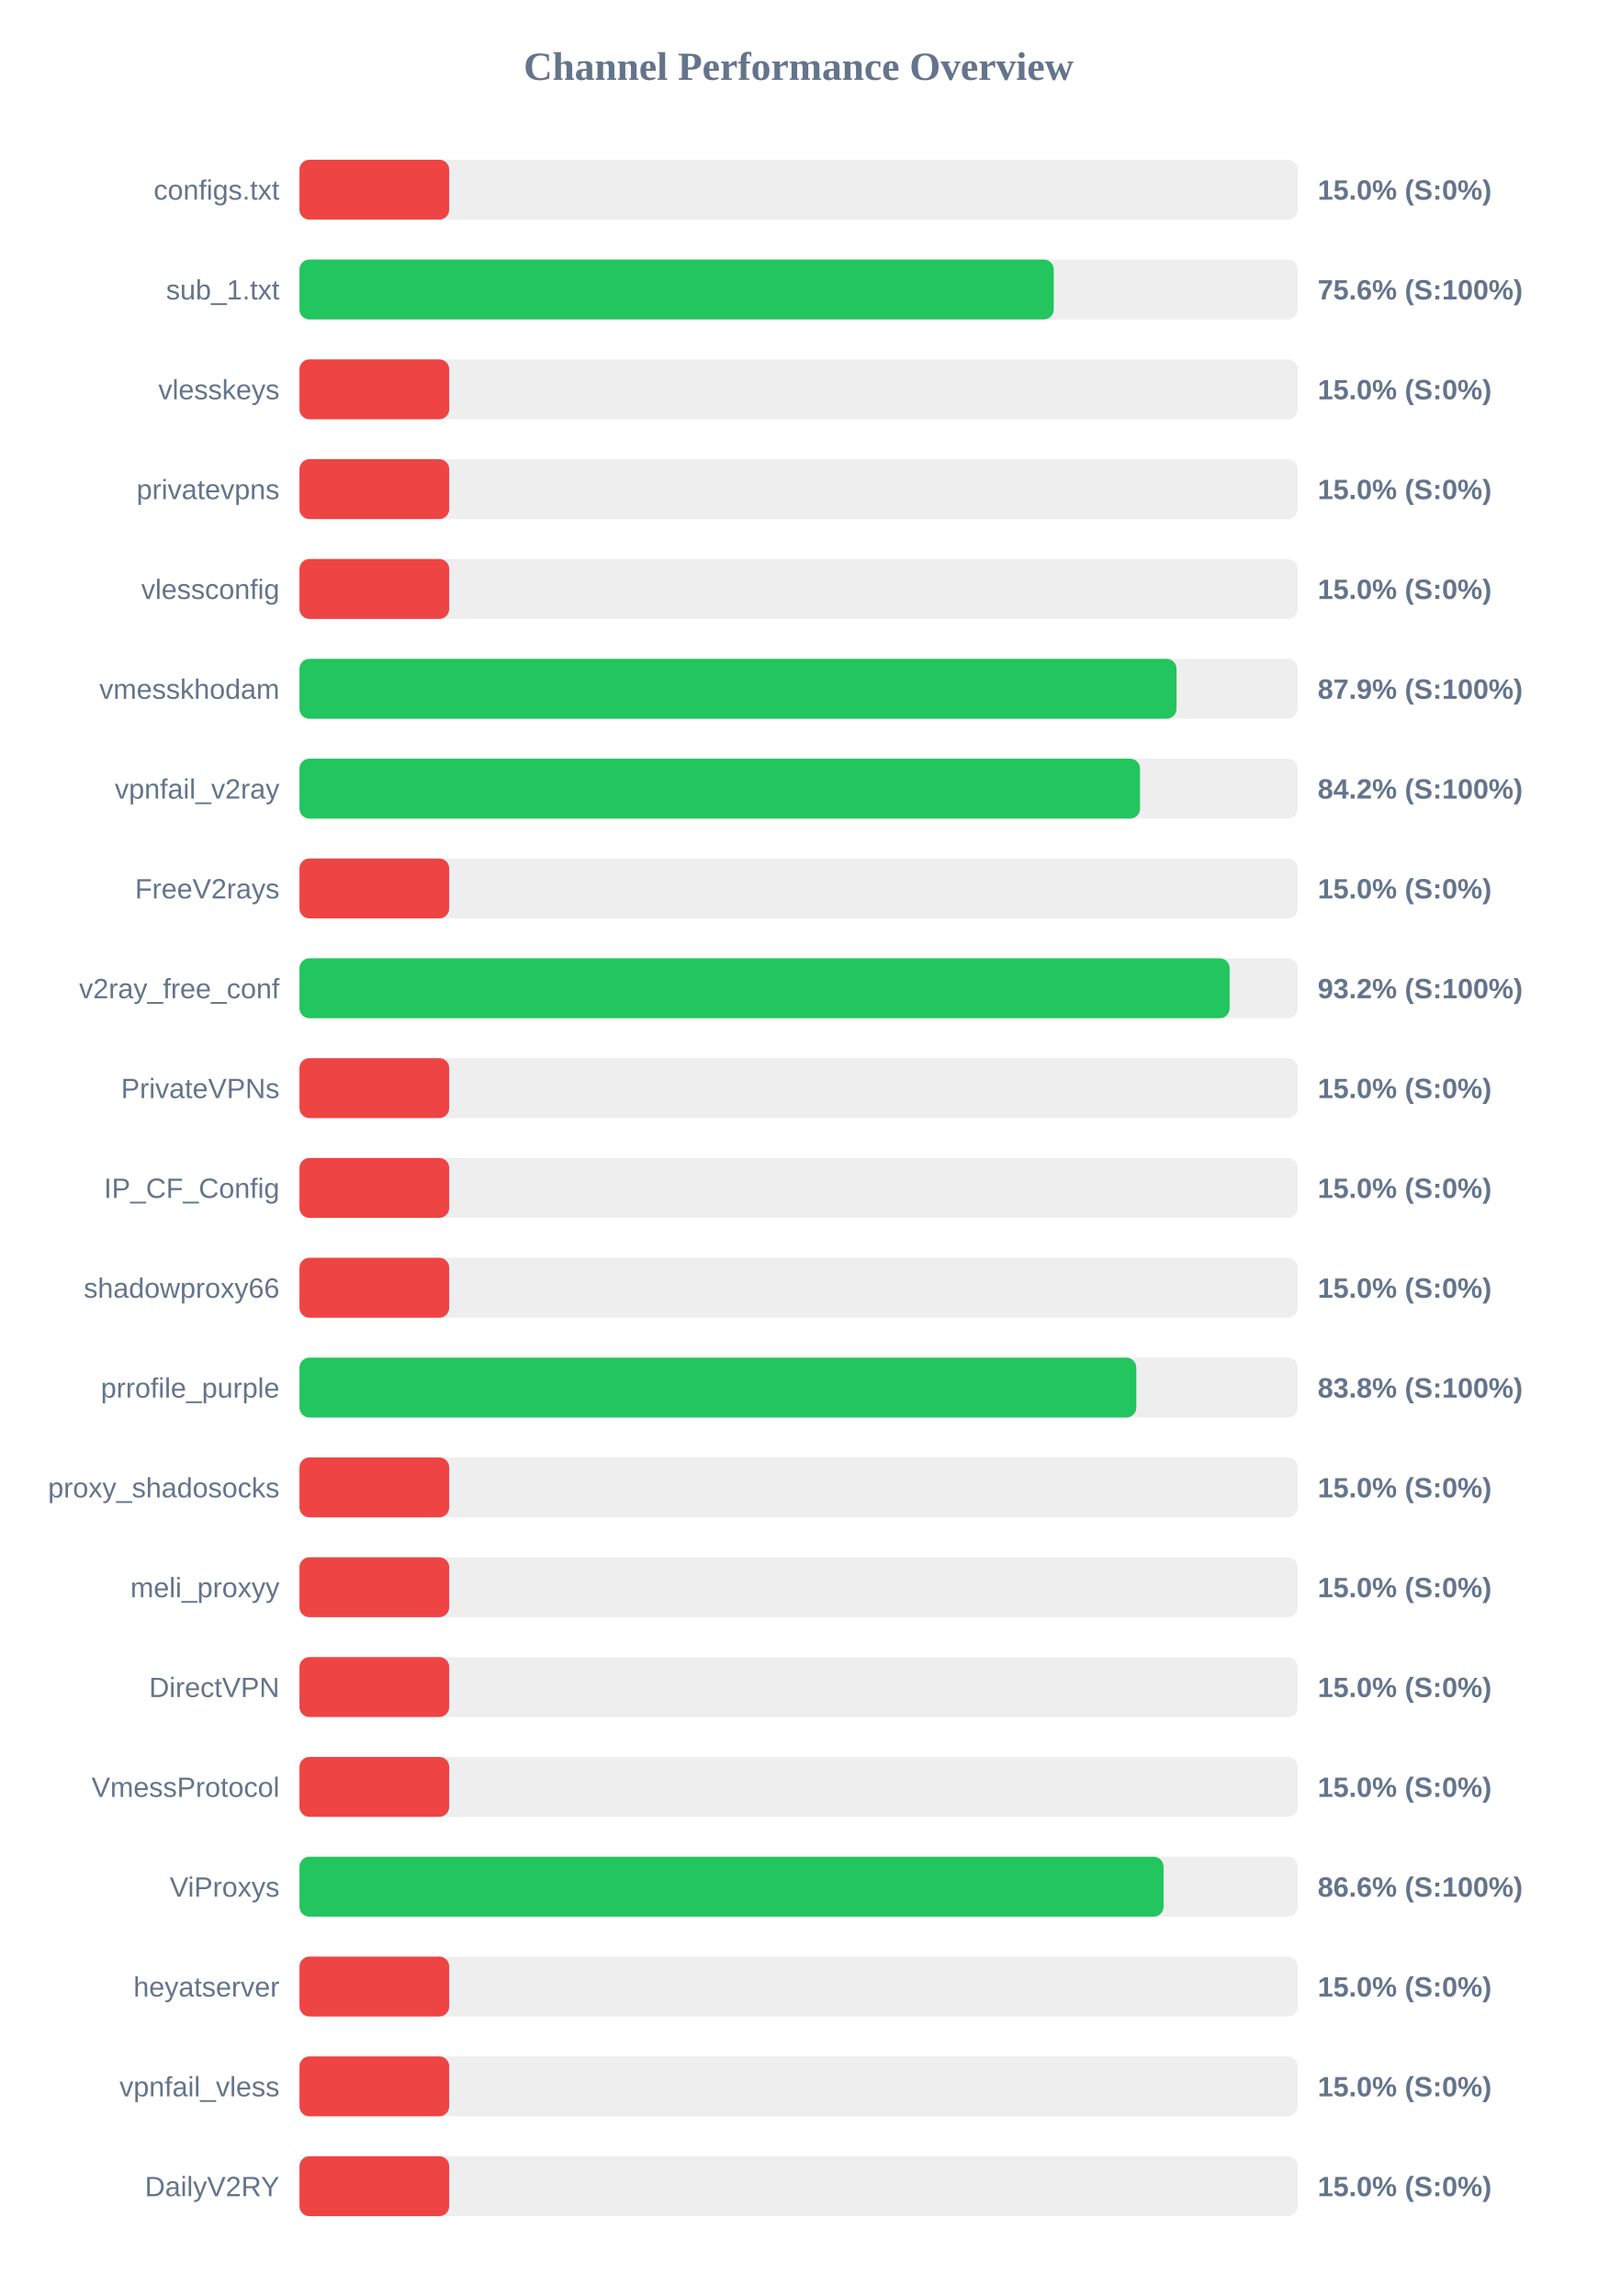
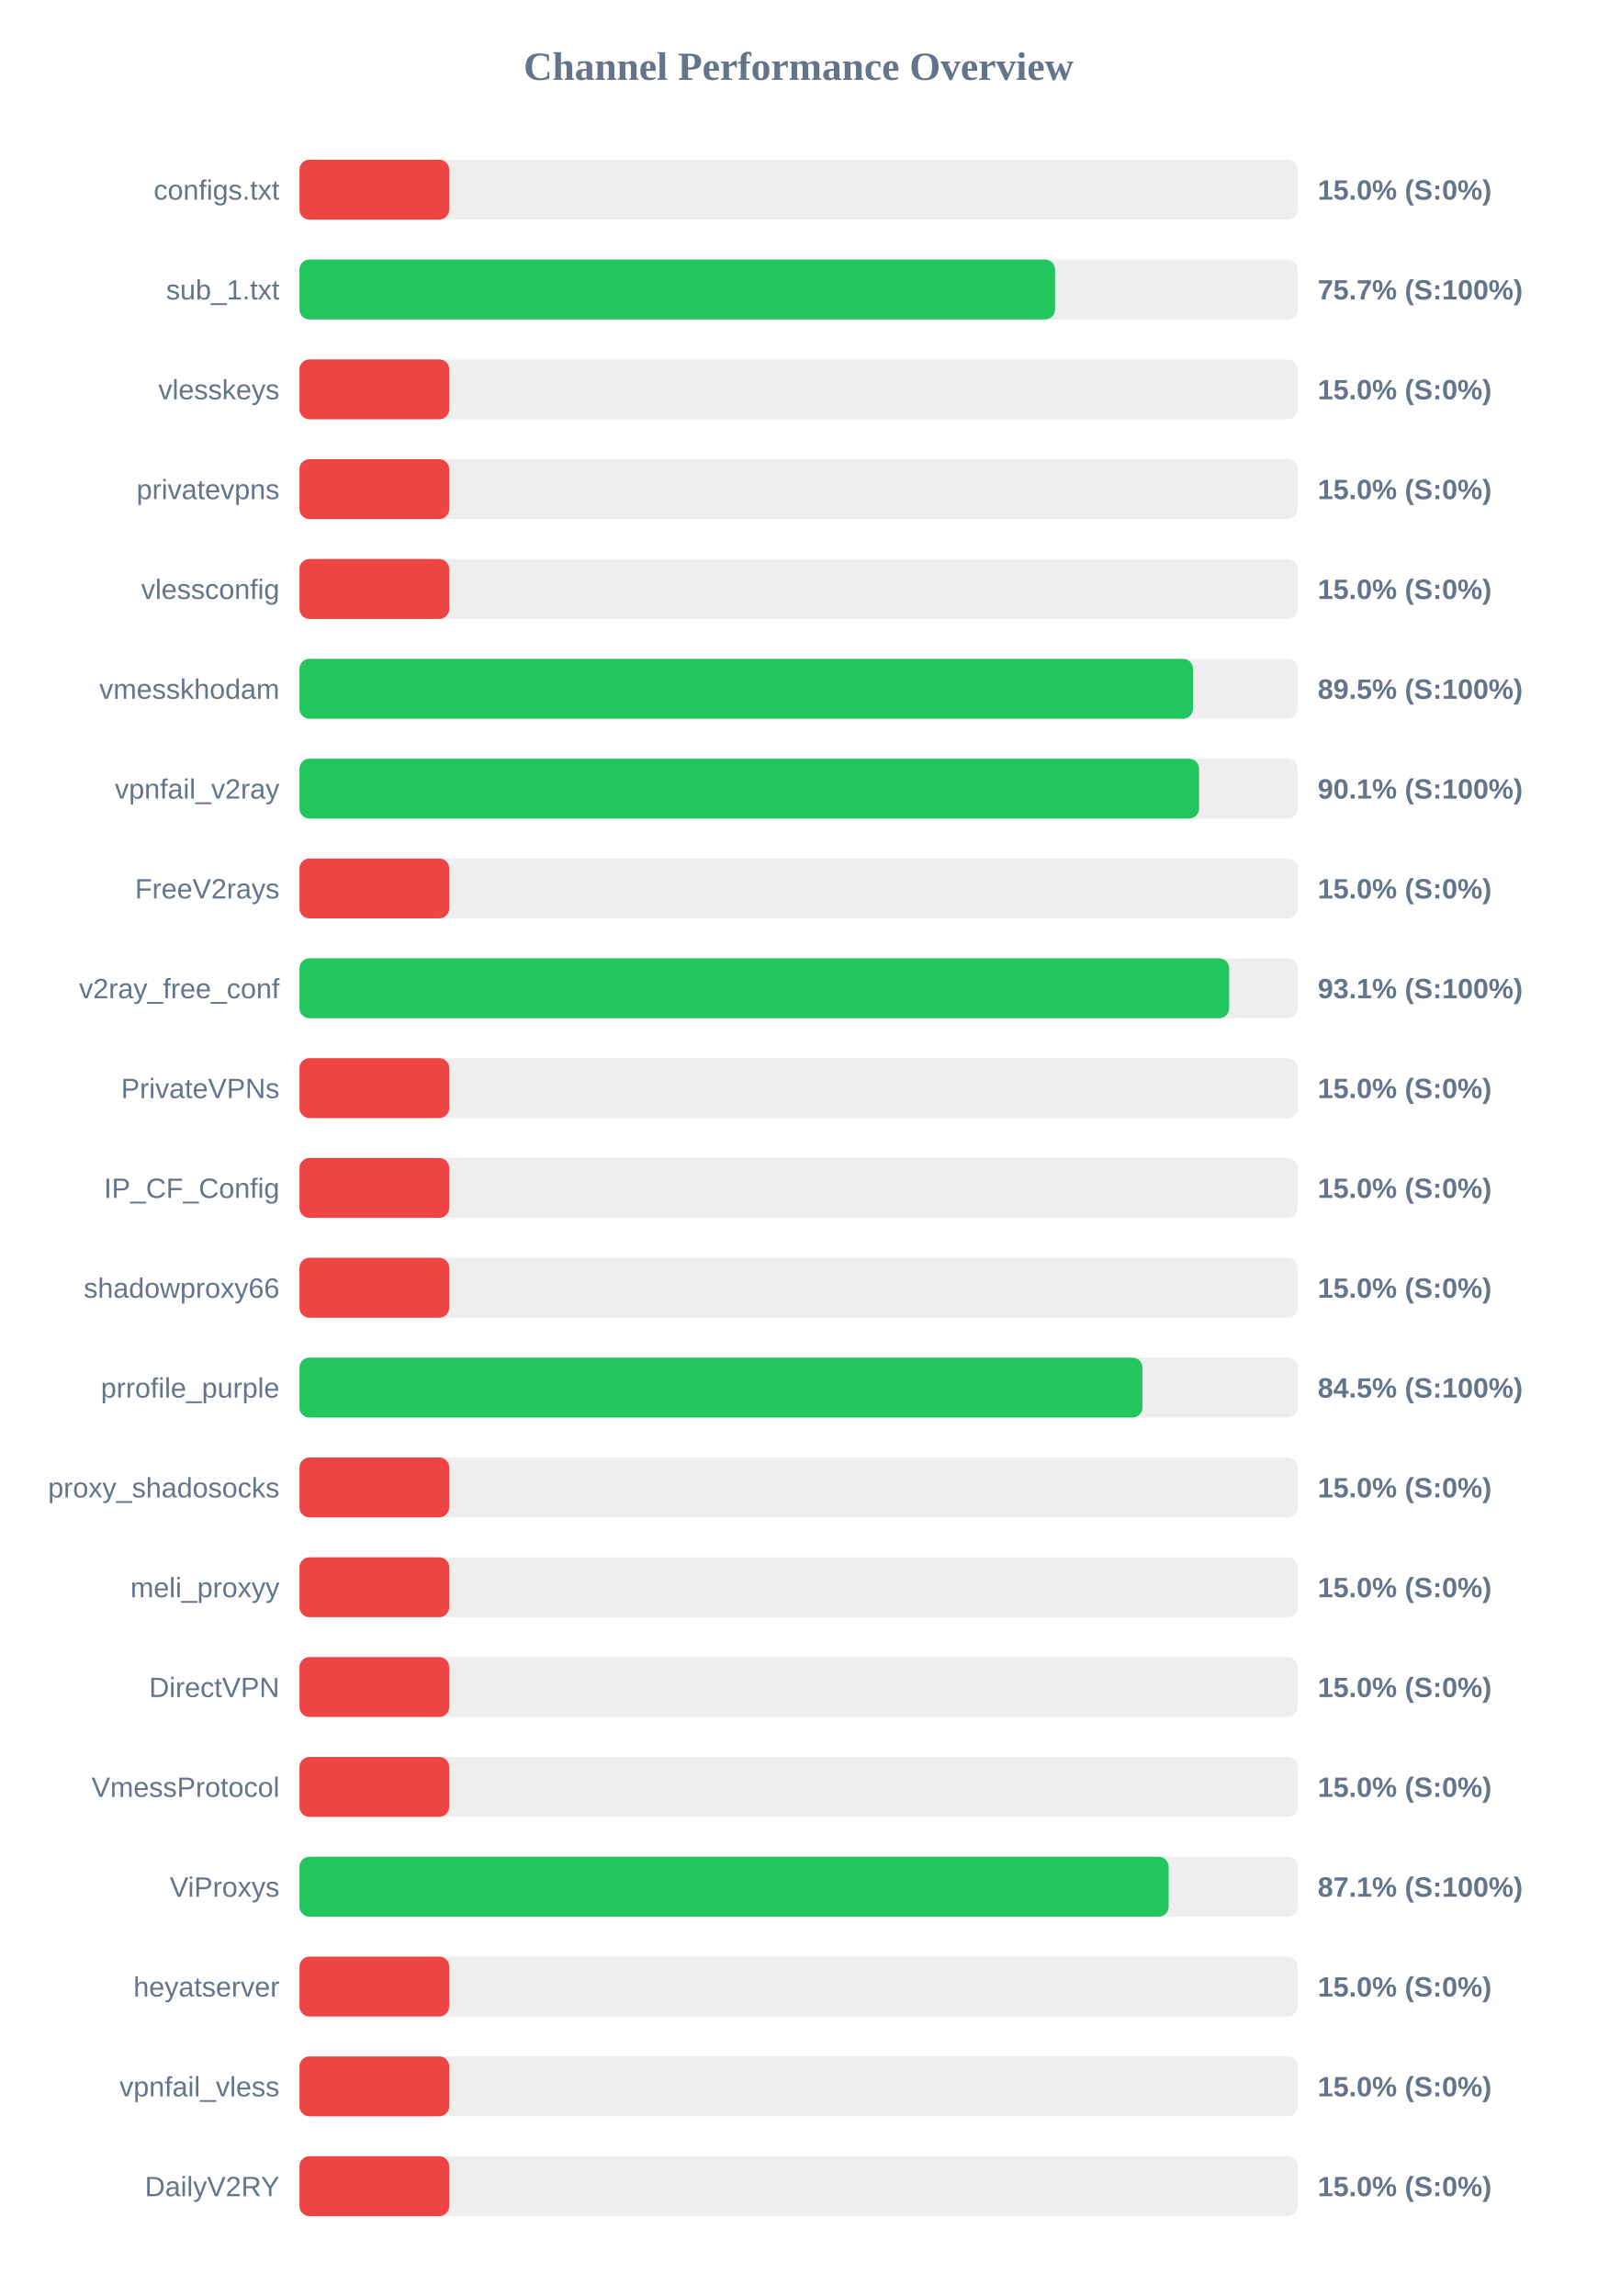
<svg xmlns="http://www.w3.org/2000/svg" width="800" height="1150" version="1.1">
  <style>
        .row { font: 14px Arial; fill: #64748b; }
        .score { font: bold 14px Arial; fill: #64748b; }
    </style>
  <text x="400" y="40" text-anchor="middle" font-size="20px" font-weight="bold" fill="#64748b">Channel Performance Overview</text>
  <rect x="150" y="80" width="500" height="30" fill="#eee" rx="5" />
  <rect x="150" y="80" width="75.0" height="30" fill="#ef4444" rx="5" />
  <text x="140" y="100" text-anchor="end" class="row">configs.txt</text>
  <text x="660" y="100" text-anchor="start" class="score">15.0% (S:0%)</text>
  <rect x="150" y="130" width="500" height="30" fill="#eee" rx="5" />
-   <rect x="150" y="130" width="377.8" height="30" fill="#22c55e" rx="5" />
+   <rect x="150" y="130" width="378.45" height="30" fill="#22c55e" rx="5" />
  <text x="140" y="150" text-anchor="end" class="row">sub_1.txt</text>
-   <text x="660" y="150" text-anchor="start" class="score">75.6% (S:100%)</text>
+   <text x="660" y="150" text-anchor="start" class="score">75.7% (S:100%)</text>
  <rect x="150" y="180" width="500" height="30" fill="#eee" rx="5" />
  <rect x="150" y="180" width="75.0" height="30" fill="#ef4444" rx="5" />
  <text x="140" y="200" text-anchor="end" class="row">vlesskeys</text>
  <text x="660" y="200" text-anchor="start" class="score">15.0% (S:0%)</text>
  <rect x="150" y="230" width="500" height="30" fill="#eee" rx="5" />
  <rect x="150" y="230" width="75.0" height="30" fill="#ef4444" rx="5" />
  <text x="140" y="250" text-anchor="end" class="row">privatevpns</text>
  <text x="660" y="250" text-anchor="start" class="score">15.0% (S:0%)</text>
  <rect x="150" y="280" width="500" height="30" fill="#eee" rx="5" />
  <rect x="150" y="280" width="75.0" height="30" fill="#ef4444" rx="5" />
  <text x="140" y="300" text-anchor="end" class="row">vlessconfig</text>
  <text x="660" y="300" text-anchor="start" class="score">15.0% (S:0%)</text>
  <rect x="150" y="330" width="500" height="30" fill="#eee" rx="5" />
-   <rect x="150" y="330" width="439.3" height="30" fill="#22c55e" rx="5" />
+   <rect x="150" y="330" width="447.55" height="30" fill="#22c55e" rx="5" />
  <text x="140" y="350" text-anchor="end" class="row">vmesskhodam</text>
-   <text x="660" y="350" text-anchor="start" class="score">87.9% (S:100%)</text>
+   <text x="660" y="350" text-anchor="start" class="score">89.5% (S:100%)</text>
  <rect x="150" y="380" width="500" height="30" fill="#eee" rx="5" />
-   <rect x="150" y="380" width="421.0" height="30" fill="#22c55e" rx="5" />
+   <rect x="150" y="380" width="450.6" height="30" fill="#22c55e" rx="5" />
  <text x="140" y="400" text-anchor="end" class="row">vpnfail_v2ray</text>
-   <text x="660" y="400" text-anchor="start" class="score">84.2% (S:100%)</text>
+   <text x="660" y="400" text-anchor="start" class="score">90.1% (S:100%)</text>
  <rect x="150" y="430" width="500" height="30" fill="#eee" rx="5" />
  <rect x="150" y="430" width="75.0" height="30" fill="#ef4444" rx="5" />
  <text x="140" y="450" text-anchor="end" class="row">FreeV2rays</text>
  <text x="660" y="450" text-anchor="start" class="score">15.0% (S:0%)</text>
  <rect x="150" y="480" width="500" height="30" fill="#eee" rx="5" />
-   <rect x="150" y="480" width="465.9" height="30" fill="#22c55e" rx="5" />
+   <rect x="150" y="480" width="465.65" height="30" fill="#22c55e" rx="5" />
  <text x="140" y="500" text-anchor="end" class="row">v2ray_free_conf</text>
-   <text x="660" y="500" text-anchor="start" class="score">93.2% (S:100%)</text>
+   <text x="660" y="500" text-anchor="start" class="score">93.1% (S:100%)</text>
  <rect x="150" y="530" width="500" height="30" fill="#eee" rx="5" />
  <rect x="150" y="530" width="75.0" height="30" fill="#ef4444" rx="5" />
  <text x="140" y="550" text-anchor="end" class="row">PrivateVPNs</text>
  <text x="660" y="550" text-anchor="start" class="score">15.0% (S:0%)</text>
  <rect x="150" y="580" width="500" height="30" fill="#eee" rx="5" />
  <rect x="150" y="580" width="75.0" height="30" fill="#ef4444" rx="5" />
  <text x="140" y="600" text-anchor="end" class="row">IP_CF_Config</text>
  <text x="660" y="600" text-anchor="start" class="score">15.0% (S:0%)</text>
  <rect x="150" y="630" width="500" height="30" fill="#eee" rx="5" />
  <rect x="150" y="630" width="75.0" height="30" fill="#ef4444" rx="5" />
  <text x="140" y="650" text-anchor="end" class="row">shadowproxy66</text>
  <text x="660" y="650" text-anchor="start" class="score">15.0% (S:0%)</text>
  <rect x="150" y="680" width="500" height="30" fill="#eee" rx="5" />
-   <rect x="150" y="680" width="419.15" height="30" fill="#22c55e" rx="5" />
+   <rect x="150" y="680" width="422.25" height="30" fill="#22c55e" rx="5" />
  <text x="140" y="700" text-anchor="end" class="row">prrofile_purple</text>
-   <text x="660" y="700" text-anchor="start" class="score">83.8% (S:100%)</text>
+   <text x="660" y="700" text-anchor="start" class="score">84.5% (S:100%)</text>
  <rect x="150" y="730" width="500" height="30" fill="#eee" rx="5" />
  <rect x="150" y="730" width="75.0" height="30" fill="#ef4444" rx="5" />
  <text x="140" y="750" text-anchor="end" class="row">proxy_shadosocks</text>
  <text x="660" y="750" text-anchor="start" class="score">15.0% (S:0%)</text>
  <rect x="150" y="780" width="500" height="30" fill="#eee" rx="5" />
  <rect x="150" y="780" width="75.0" height="30" fill="#ef4444" rx="5" />
  <text x="140" y="800" text-anchor="end" class="row">meli_proxyy</text>
  <text x="660" y="800" text-anchor="start" class="score">15.0% (S:0%)</text>
  <rect x="150" y="830" width="500" height="30" fill="#eee" rx="5" />
  <rect x="150" y="830" width="75.0" height="30" fill="#ef4444" rx="5" />
  <text x="140" y="850" text-anchor="end" class="row">DirectVPN</text>
  <text x="660" y="850" text-anchor="start" class="score">15.0% (S:0%)</text>
  <rect x="150" y="880" width="500" height="30" fill="#eee" rx="5" />
  <rect x="150" y="880" width="75.0" height="30" fill="#ef4444" rx="5" />
  <text x="140" y="900" text-anchor="end" class="row">VmessProtocol</text>
  <text x="660" y="900" text-anchor="start" class="score">15.0% (S:0%)</text>
  <rect x="150" y="930" width="500" height="30" fill="#eee" rx="5" />
-   <rect x="150" y="930" width="432.8" height="30" fill="#22c55e" rx="5" />
+   <rect x="150" y="930" width="435.35" height="30" fill="#22c55e" rx="5" />
  <text x="140" y="950" text-anchor="end" class="row">ViProxys</text>
-   <text x="660" y="950" text-anchor="start" class="score">86.6% (S:100%)</text>
+   <text x="660" y="950" text-anchor="start" class="score">87.1% (S:100%)</text>
  <rect x="150" y="980" width="500" height="30" fill="#eee" rx="5" />
  <rect x="150" y="980" width="75.0" height="30" fill="#ef4444" rx="5" />
  <text x="140" y="1000" text-anchor="end" class="row">heyatserver</text>
  <text x="660" y="1000" text-anchor="start" class="score">15.0% (S:0%)</text>
  <rect x="150" y="1030" width="500" height="30" fill="#eee" rx="5" />
  <rect x="150" y="1030" width="75.0" height="30" fill="#ef4444" rx="5" />
  <text x="140" y="1050" text-anchor="end" class="row">vpnfail_vless</text>
  <text x="660" y="1050" text-anchor="start" class="score">15.0% (S:0%)</text>
  <rect x="150" y="1080" width="500" height="30" fill="#eee" rx="5" />
  <rect x="150" y="1080" width="75.0" height="30" fill="#ef4444" rx="5" />
  <text x="140" y="1100" text-anchor="end" class="row">DailyV2RY</text>
  <text x="660" y="1100" text-anchor="start" class="score">15.0% (S:0%)</text>
</svg>
